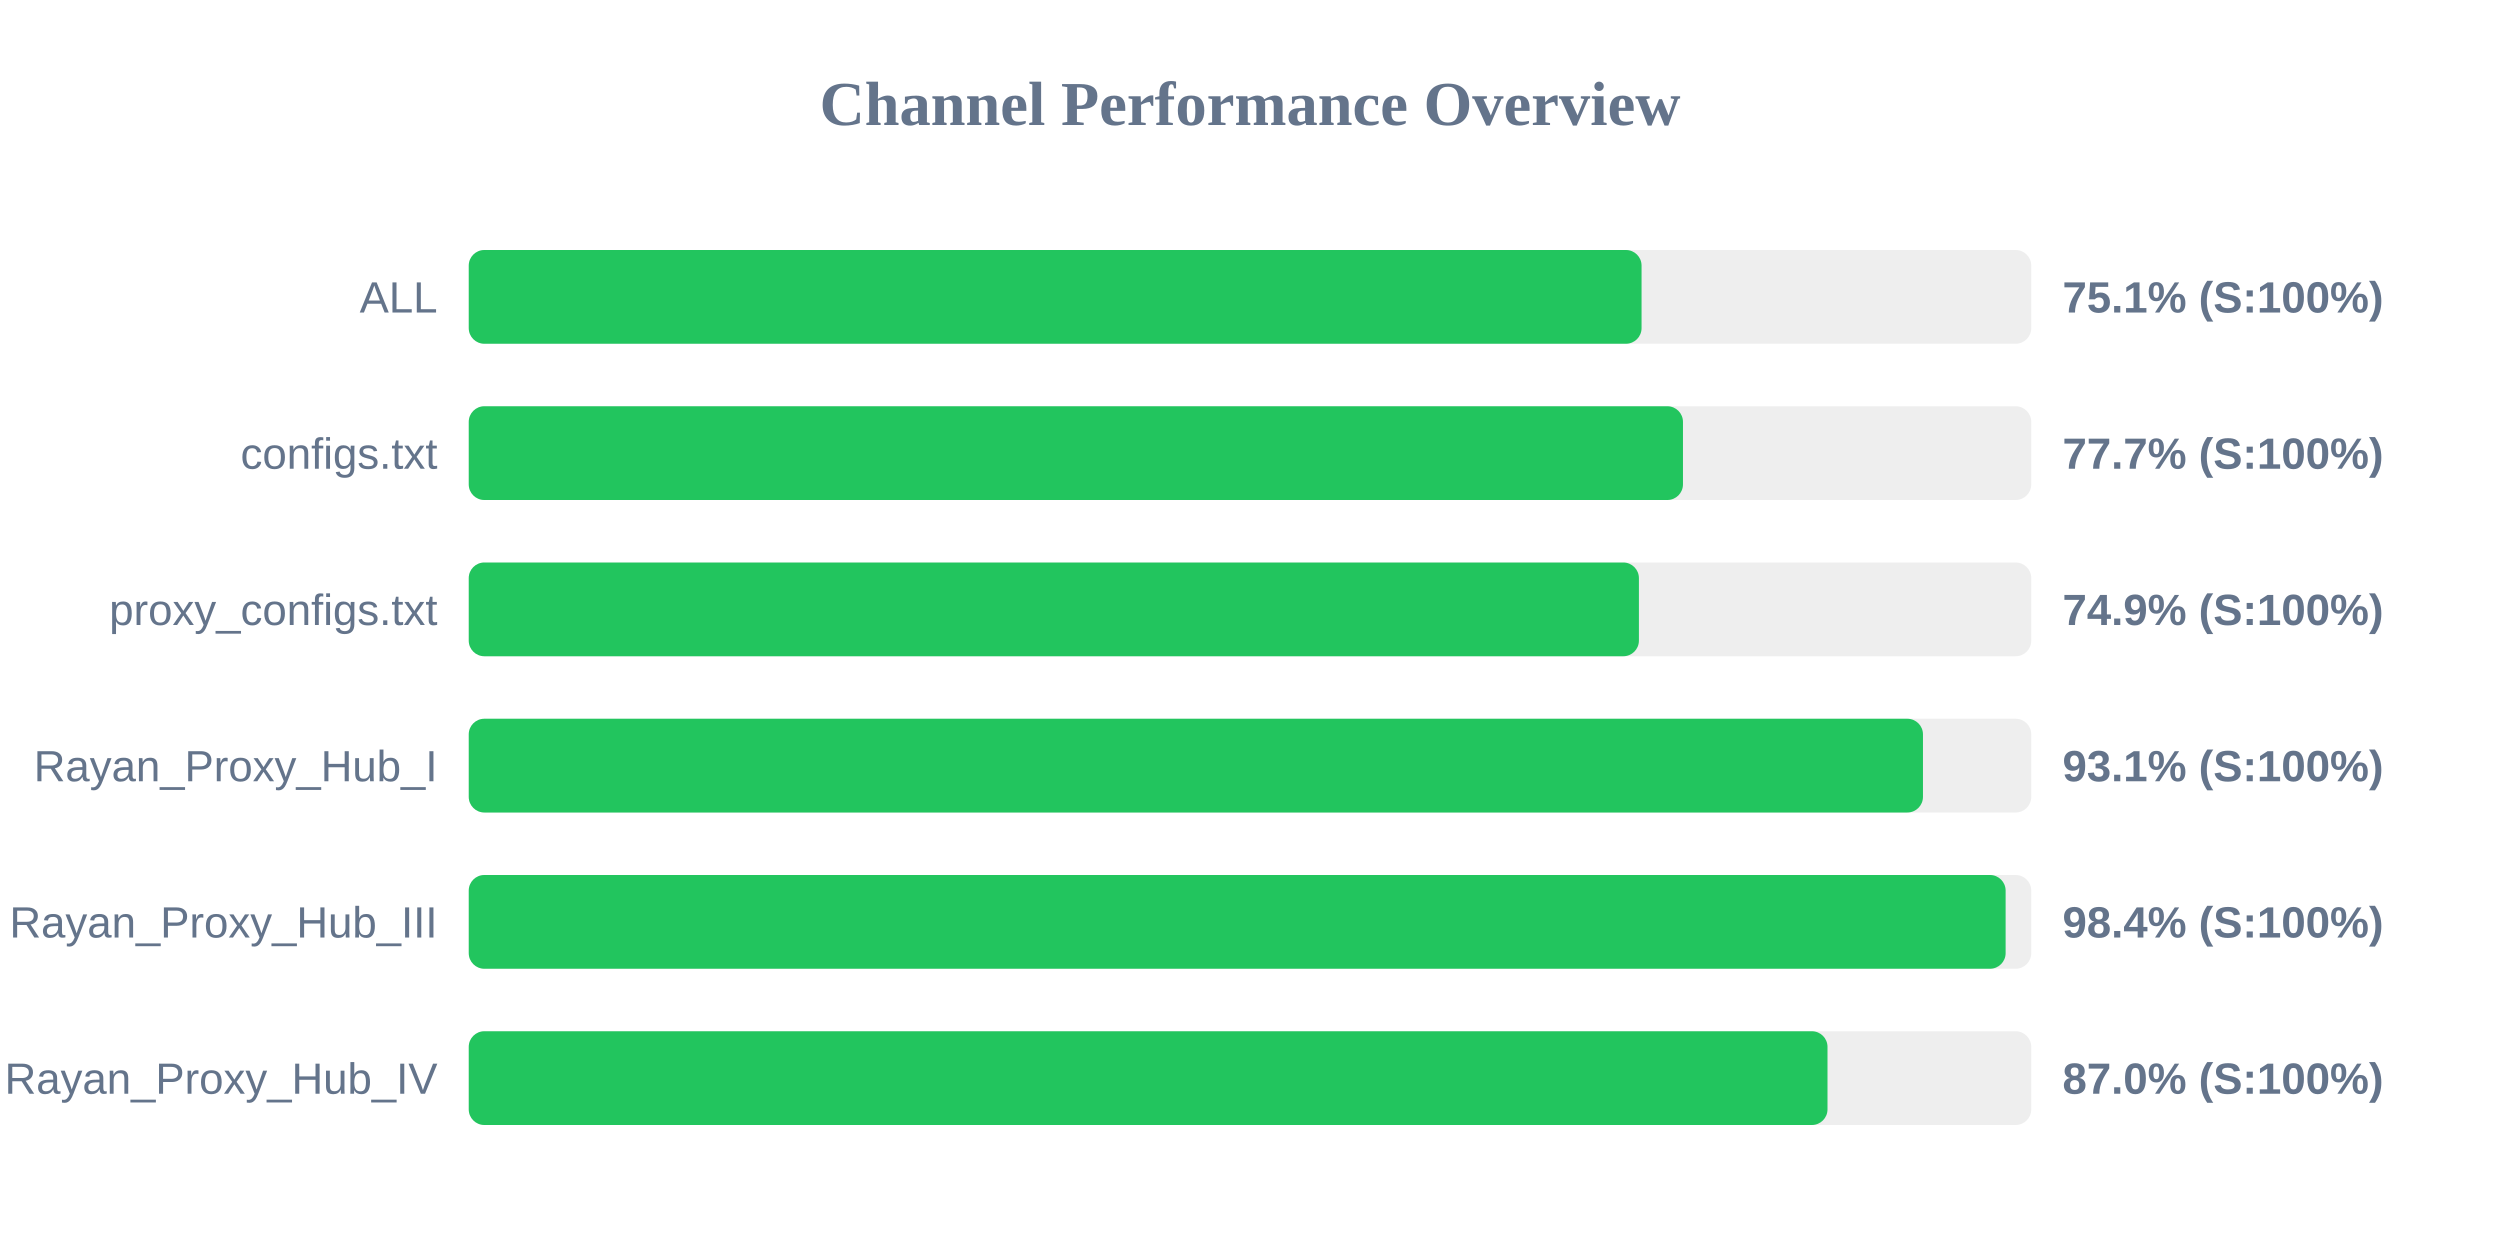
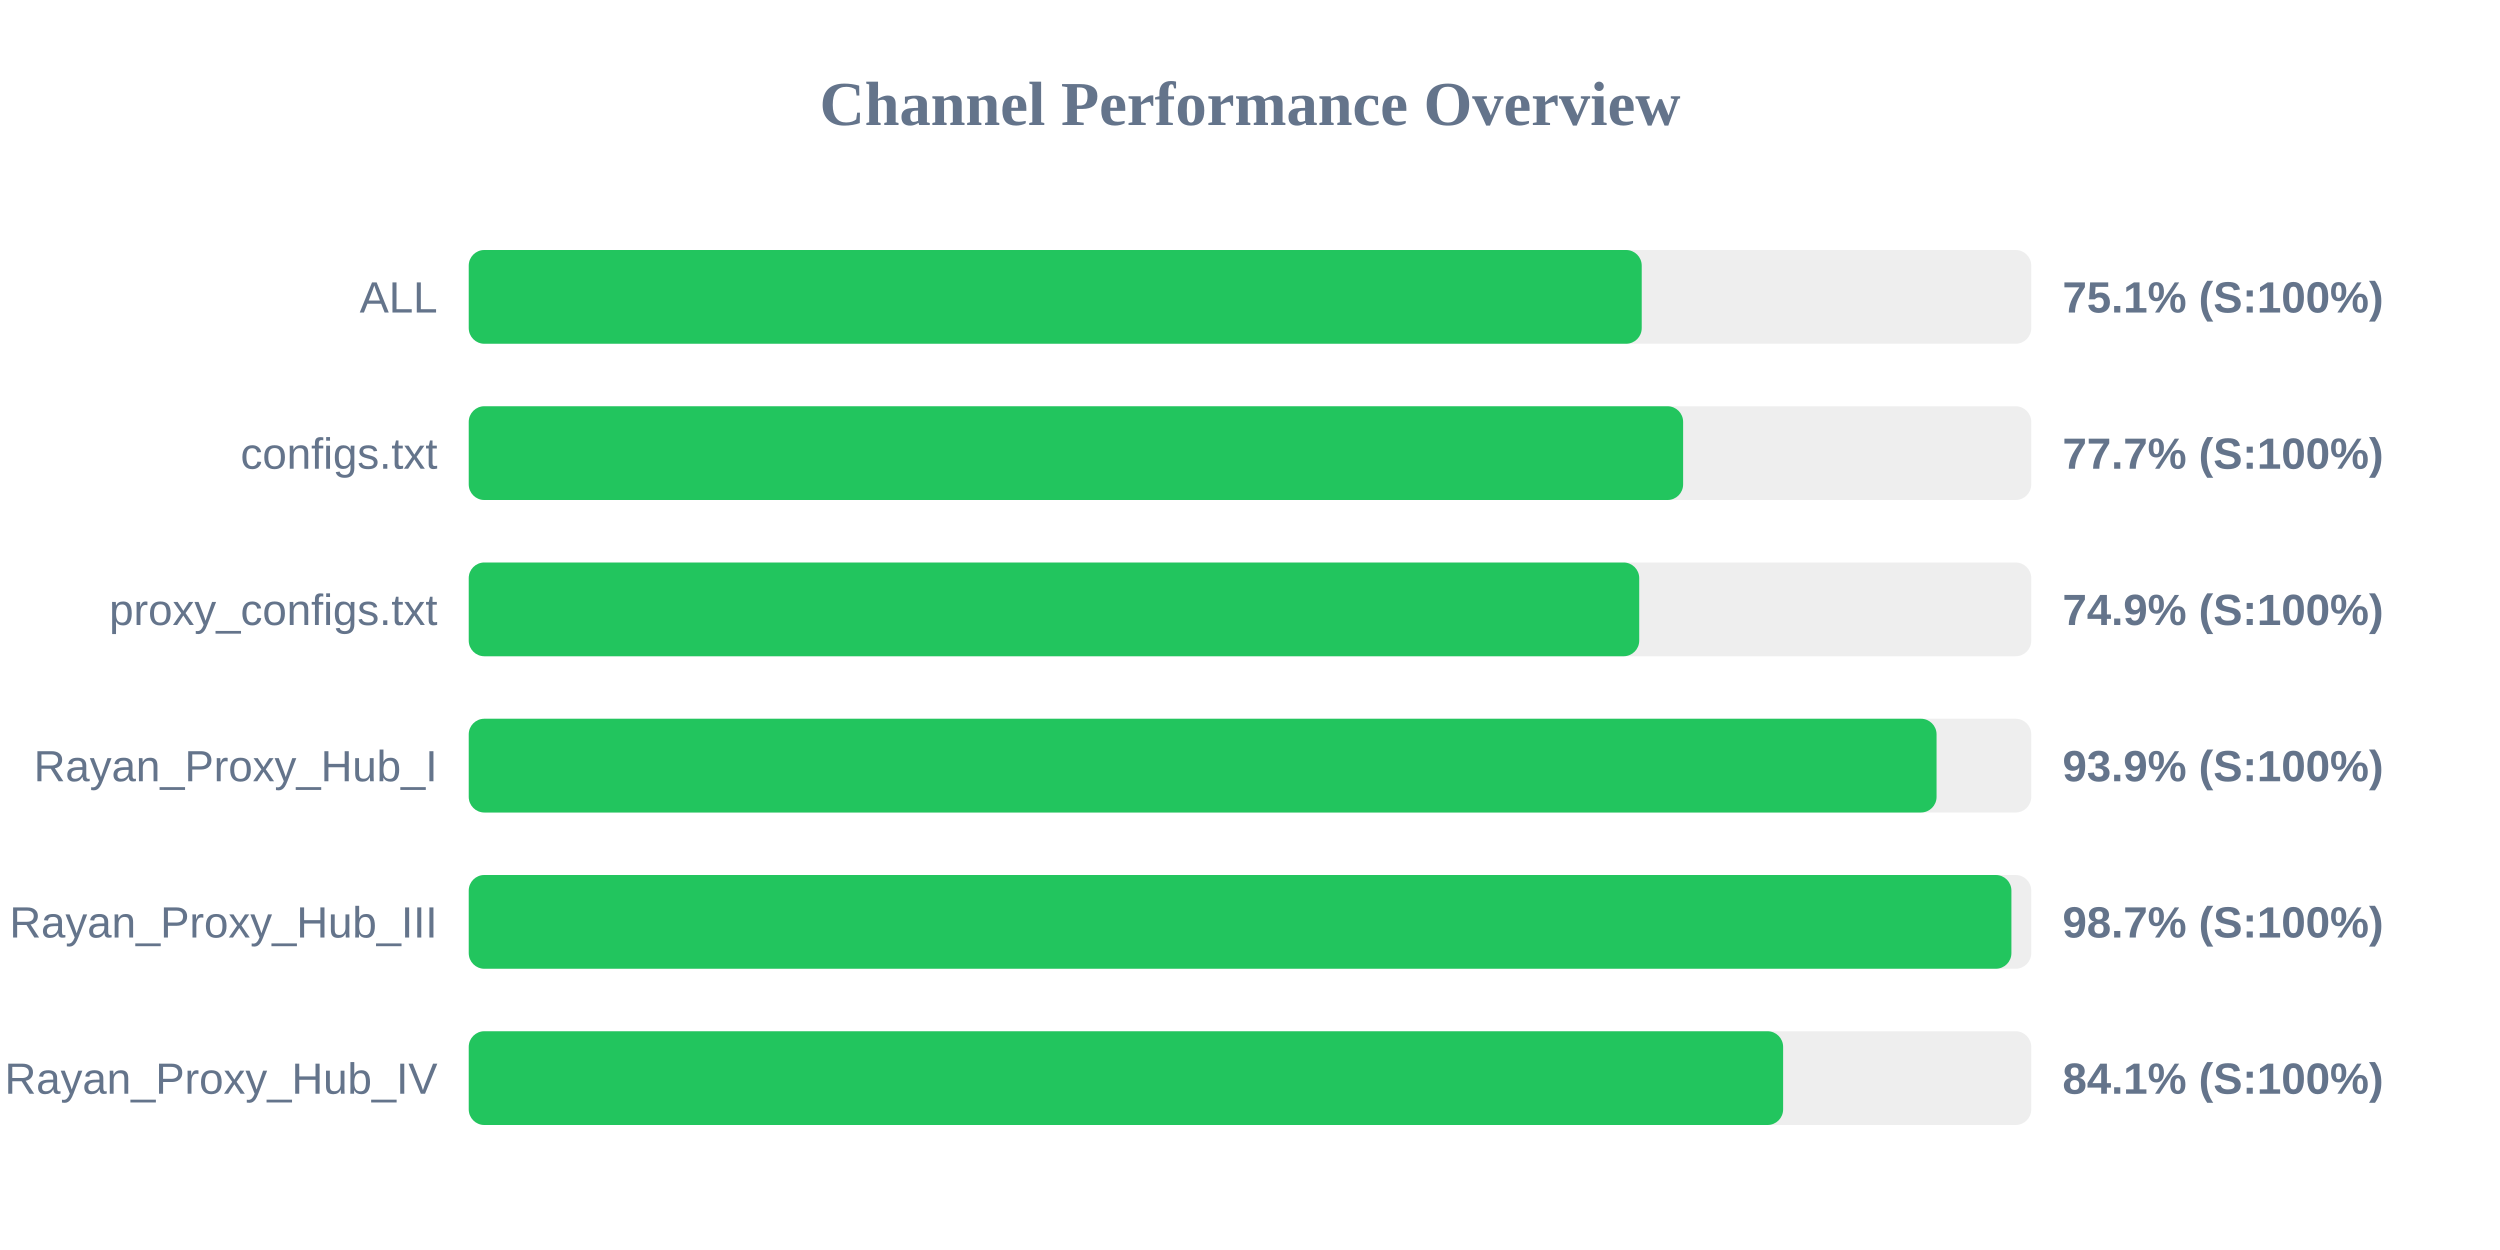
<svg xmlns="http://www.w3.org/2000/svg" width="800" height="400" version="1.1">
  <style>
        .row { font: 14px Arial; fill: #64748b; }
        .score { font: bold 14px Arial; fill: #64748b; }
    </style>
  <text x="400" y="40" text-anchor="middle" font-size="20px" font-weight="bold" fill="#64748b">Channel Performance Overview</text>
  <rect x="150" y="80" width="500" height="30" fill="#eee" rx="5" />
-   <rect x="150" y="80" width="375.3" height="30" fill="#22c55e" rx="5" />
+   <rect x="150" y="80" width="375.35" height="30" fill="#22c55e" rx="5" />
  <text x="140" y="100" text-anchor="end" class="row">ALL</text>
  <text x="660" y="100" text-anchor="start" class="score">75.1% (S:100%)</text>
  <rect x="150" y="130" width="500" height="30" fill="#eee" rx="5" />
-   <rect x="150" y="130" width="388.55" height="30" fill="#22c55e" rx="5" />
+   <rect x="150" y="130" width="388.6" height="30" fill="#22c55e" rx="5" />
  <text x="140" y="150" text-anchor="end" class="row">configs.txt</text>
  <text x="660" y="150" text-anchor="start" class="score">77.7% (S:100%)</text>
  <rect x="150" y="180" width="500" height="30" fill="#eee" rx="5" />
-   <rect x="150" y="180" width="374.45" height="30" fill="#22c55e" rx="5" />
+   <rect x="150" y="180" width="374.55" height="30" fill="#22c55e" rx="5" />
  <text x="140" y="200" text-anchor="end" class="row">proxy_configs.txt</text>
  <text x="660" y="200" text-anchor="start" class="score">74.9% (S:100%)</text>
  <rect x="150" y="230" width="500" height="30" fill="#eee" rx="5" />
-   <rect x="150" y="230" width="465.35" height="30" fill="#22c55e" rx="5" />
+   <rect x="150" y="230" width="469.7" height="30" fill="#22c55e" rx="5" />
  <text x="140" y="250" text-anchor="end" class="row">Rayan_Proxy_Hub_I</text>
-   <text x="660" y="250" text-anchor="start" class="score">93.1% (S:100%)</text>
+   <text x="660" y="250" text-anchor="start" class="score">93.9% (S:100%)</text>
  <rect x="150" y="280" width="500" height="30" fill="#eee" rx="5" />
-   <rect x="150" y="280" width="491.8" height="30" fill="#22c55e" rx="5" />
+   <rect x="150" y="280" width="493.65" height="30" fill="#22c55e" rx="5" />
  <text x="140" y="300" text-anchor="end" class="row">Rayan_Proxy_Hub_III</text>
-   <text x="660" y="300" text-anchor="start" class="score">98.4% (S:100%)</text>
+   <text x="660" y="300" text-anchor="start" class="score">98.7% (S:100%)</text>
  <rect x="150" y="330" width="500" height="30" fill="#eee" rx="5" />
-   <rect x="150" y="330" width="434.8" height="30" fill="#22c55e" rx="5" />
+   <rect x="150" y="330" width="420.6" height="30" fill="#22c55e" rx="5" />
  <text x="140" y="350" text-anchor="end" class="row">Rayan_Proxy_Hub_IV</text>
-   <text x="660" y="350" text-anchor="start" class="score">87.0% (S:100%)</text>
+   <text x="660" y="350" text-anchor="start" class="score">84.1% (S:100%)</text>
</svg>
